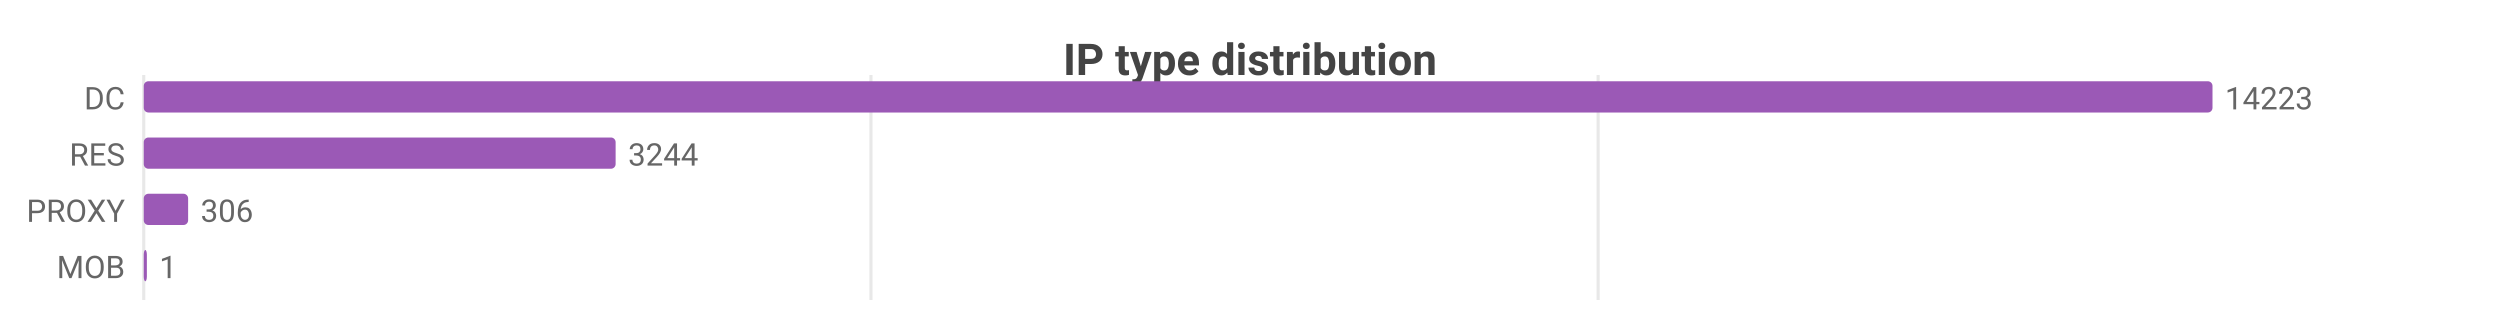
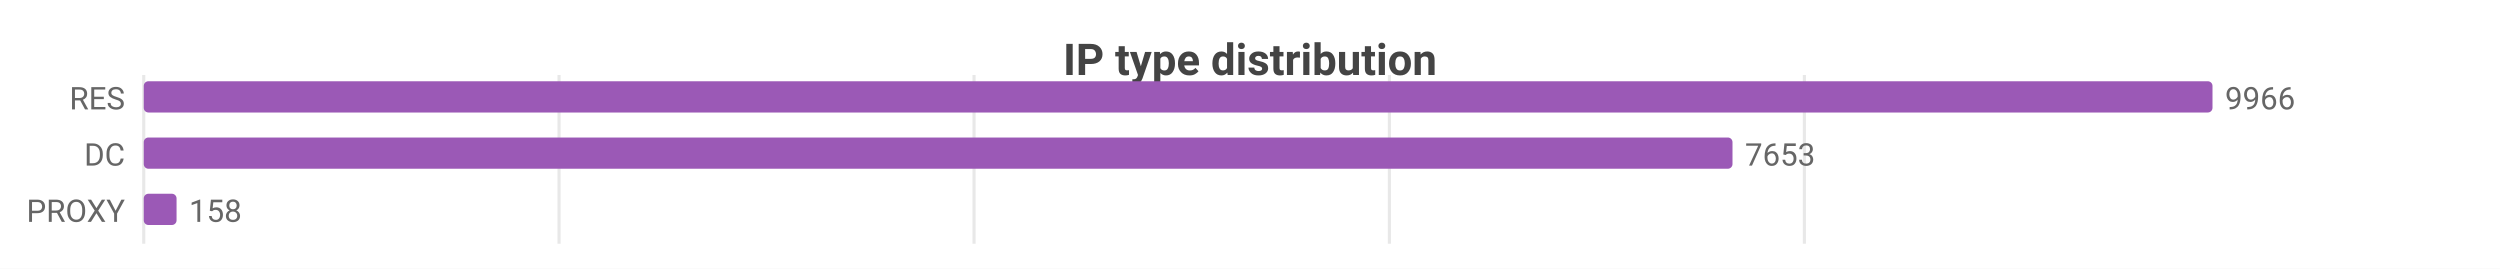
- <svg xmlns="http://www.w3.org/2000/svg" width="800" height="104" viewBox="0 0 800 104">
-   <rect width="800" height="104" fill="#ffffff" />
+ <svg xmlns="http://www.w3.org/2000/svg" width="800" height="86" viewBox="0 0 800 86">
+   <rect width="800" height="86" fill="#ffffff" />
  <style>text{font-family:system-ui,-apple-system,'Segoe UI',Roboto,sans-serif}.g{stroke:#e8e8e8;stroke-width:1}.a{stroke:#999;stroke-width:1}.t{font-size:10px;fill:#666}.m{font-size:10px;text-anchor:middle;fill:#666}.e{font-size:10px;text-anchor:end;fill:#666}.l{font-size:11px;fill:#333}.tt{font-size:14px;font-weight:600;text-anchor:middle;fill:#444}.em{font-size:13px;text-anchor:middle;fill:#999}</style>
  <text class="tt" x="400.0" y="24">IP type distribution</text>
-   <line class="g" x1="46" y1="24" x2="46" y2="96" />
-   <line class="g" x1="278.7" y1="24" x2="278.7" y2="96" />
-   <line class="g" x1="511.4" y1="24" x2="511.4" y2="96" />
-   <text class="e" x="40" y="35">DC</text>
+   <line class="g" x1="46" y1="24" x2="46" y2="78" />
+   <line class="g" x1="178.9" y1="24" x2="178.9" y2="78" />
+   <line class="g" x1="311.7" y1="24" x2="311.7" y2="78" />
+   <line class="g" x1="444.6" y1="24" x2="444.6" y2="78" />
+   <line class="g" x1="577.4" y1="24" x2="577.4" y2="78" />
+   <text class="e" x="40" y="35">RES</text>
  <rect x="46" y="26" width="662" height="10" fill="#9b59b6" rx="1.5" />
-   <text class="t" x="712" y="35">14223</text>
-   <text class="e" x="40" y="53">RES</text>
-   <rect x="46" y="44" width="151.0" height="10" fill="#9b59b6" rx="1.5" />
-   <text class="t" x="201.0" y="53">3244</text>
+   <text class="t" x="712" y="35">9966</text>
+   <text class="e" x="40" y="53">DC</text>
+   <rect x="46" y="44" width="508.4" height="10" fill="#9b59b6" rx="1.5" />
+   <text class="t" x="558.4" y="53">7653</text>
  <text class="e" x="40" y="71">PROXY</text>
-   <rect x="46" y="62" width="14.2" height="10" fill="#9b59b6" rx="1.5" />
-   <text class="t" x="64.2" y="71">306</text>
-   <text class="e" x="40" y="89">MOB</text>
-   <rect x="46" y="80" width="1" height="10" fill="#9b59b6" rx="1.5" />
-   <text class="t" x="51" y="89">1</text>
+   <rect x="46" y="62" width="10.5" height="10" fill="#9b59b6" rx="1.5" />
+   <text class="t" x="60.5" y="71">158</text>
</svg>
